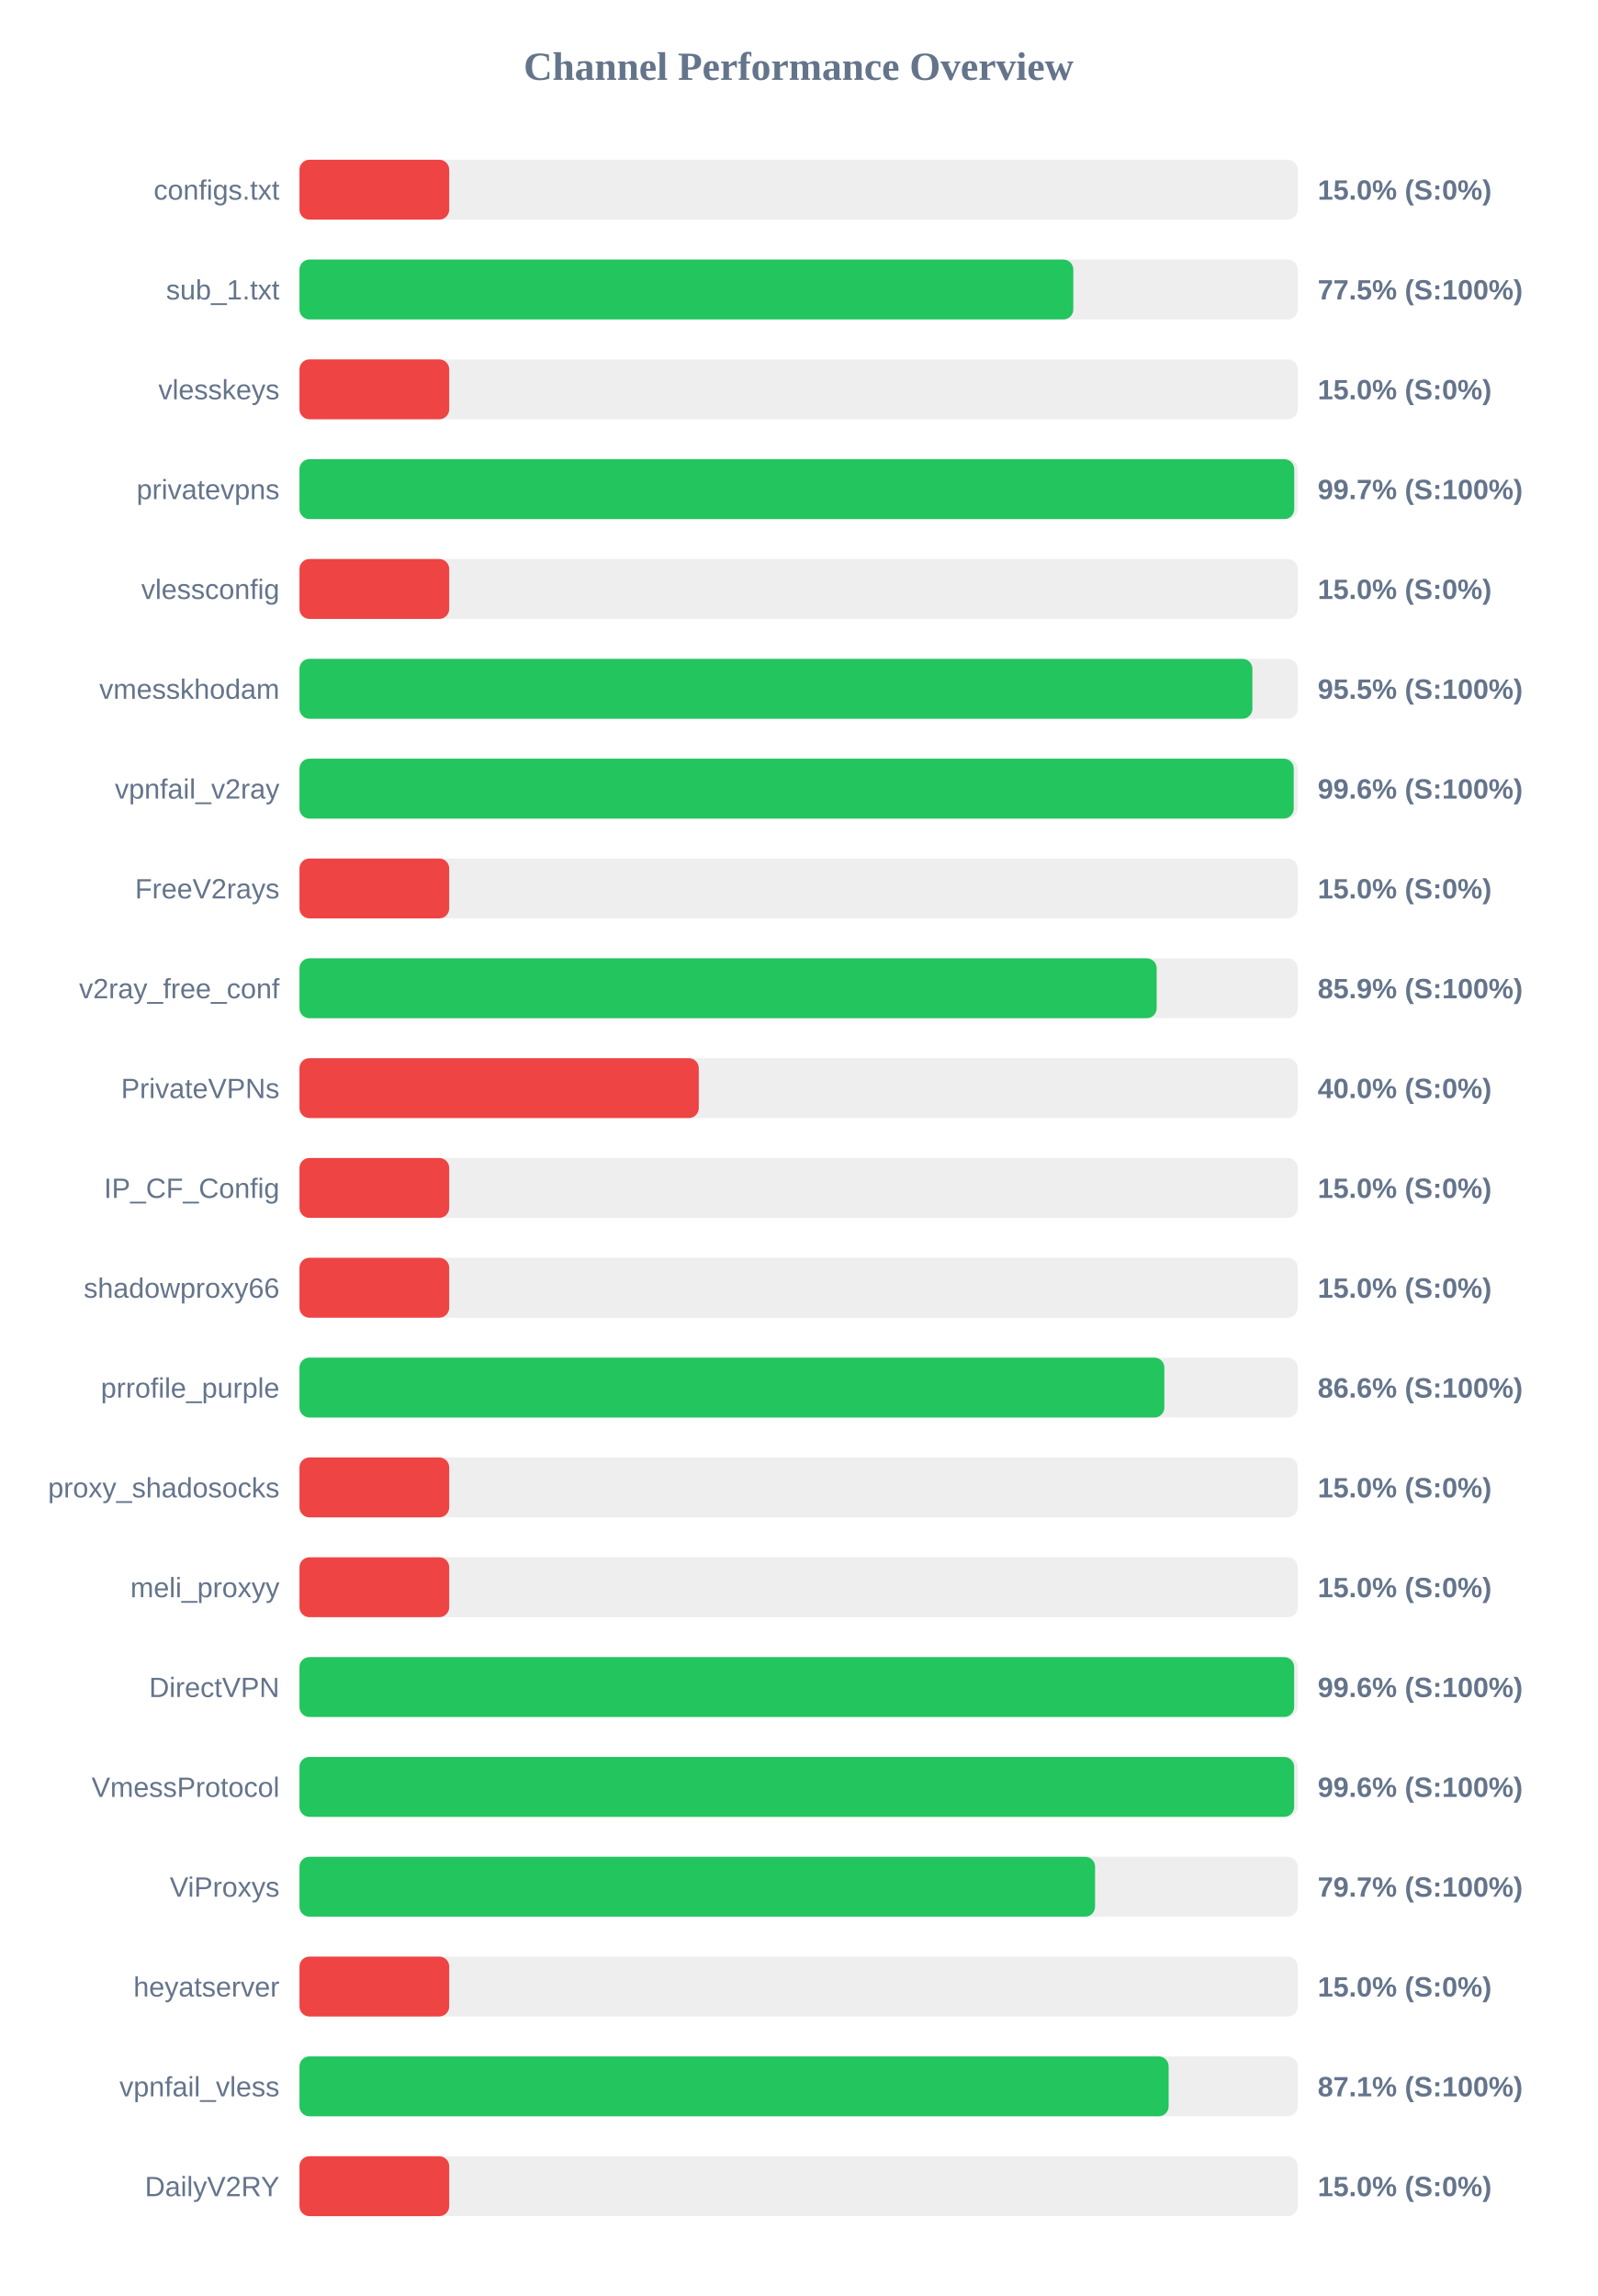
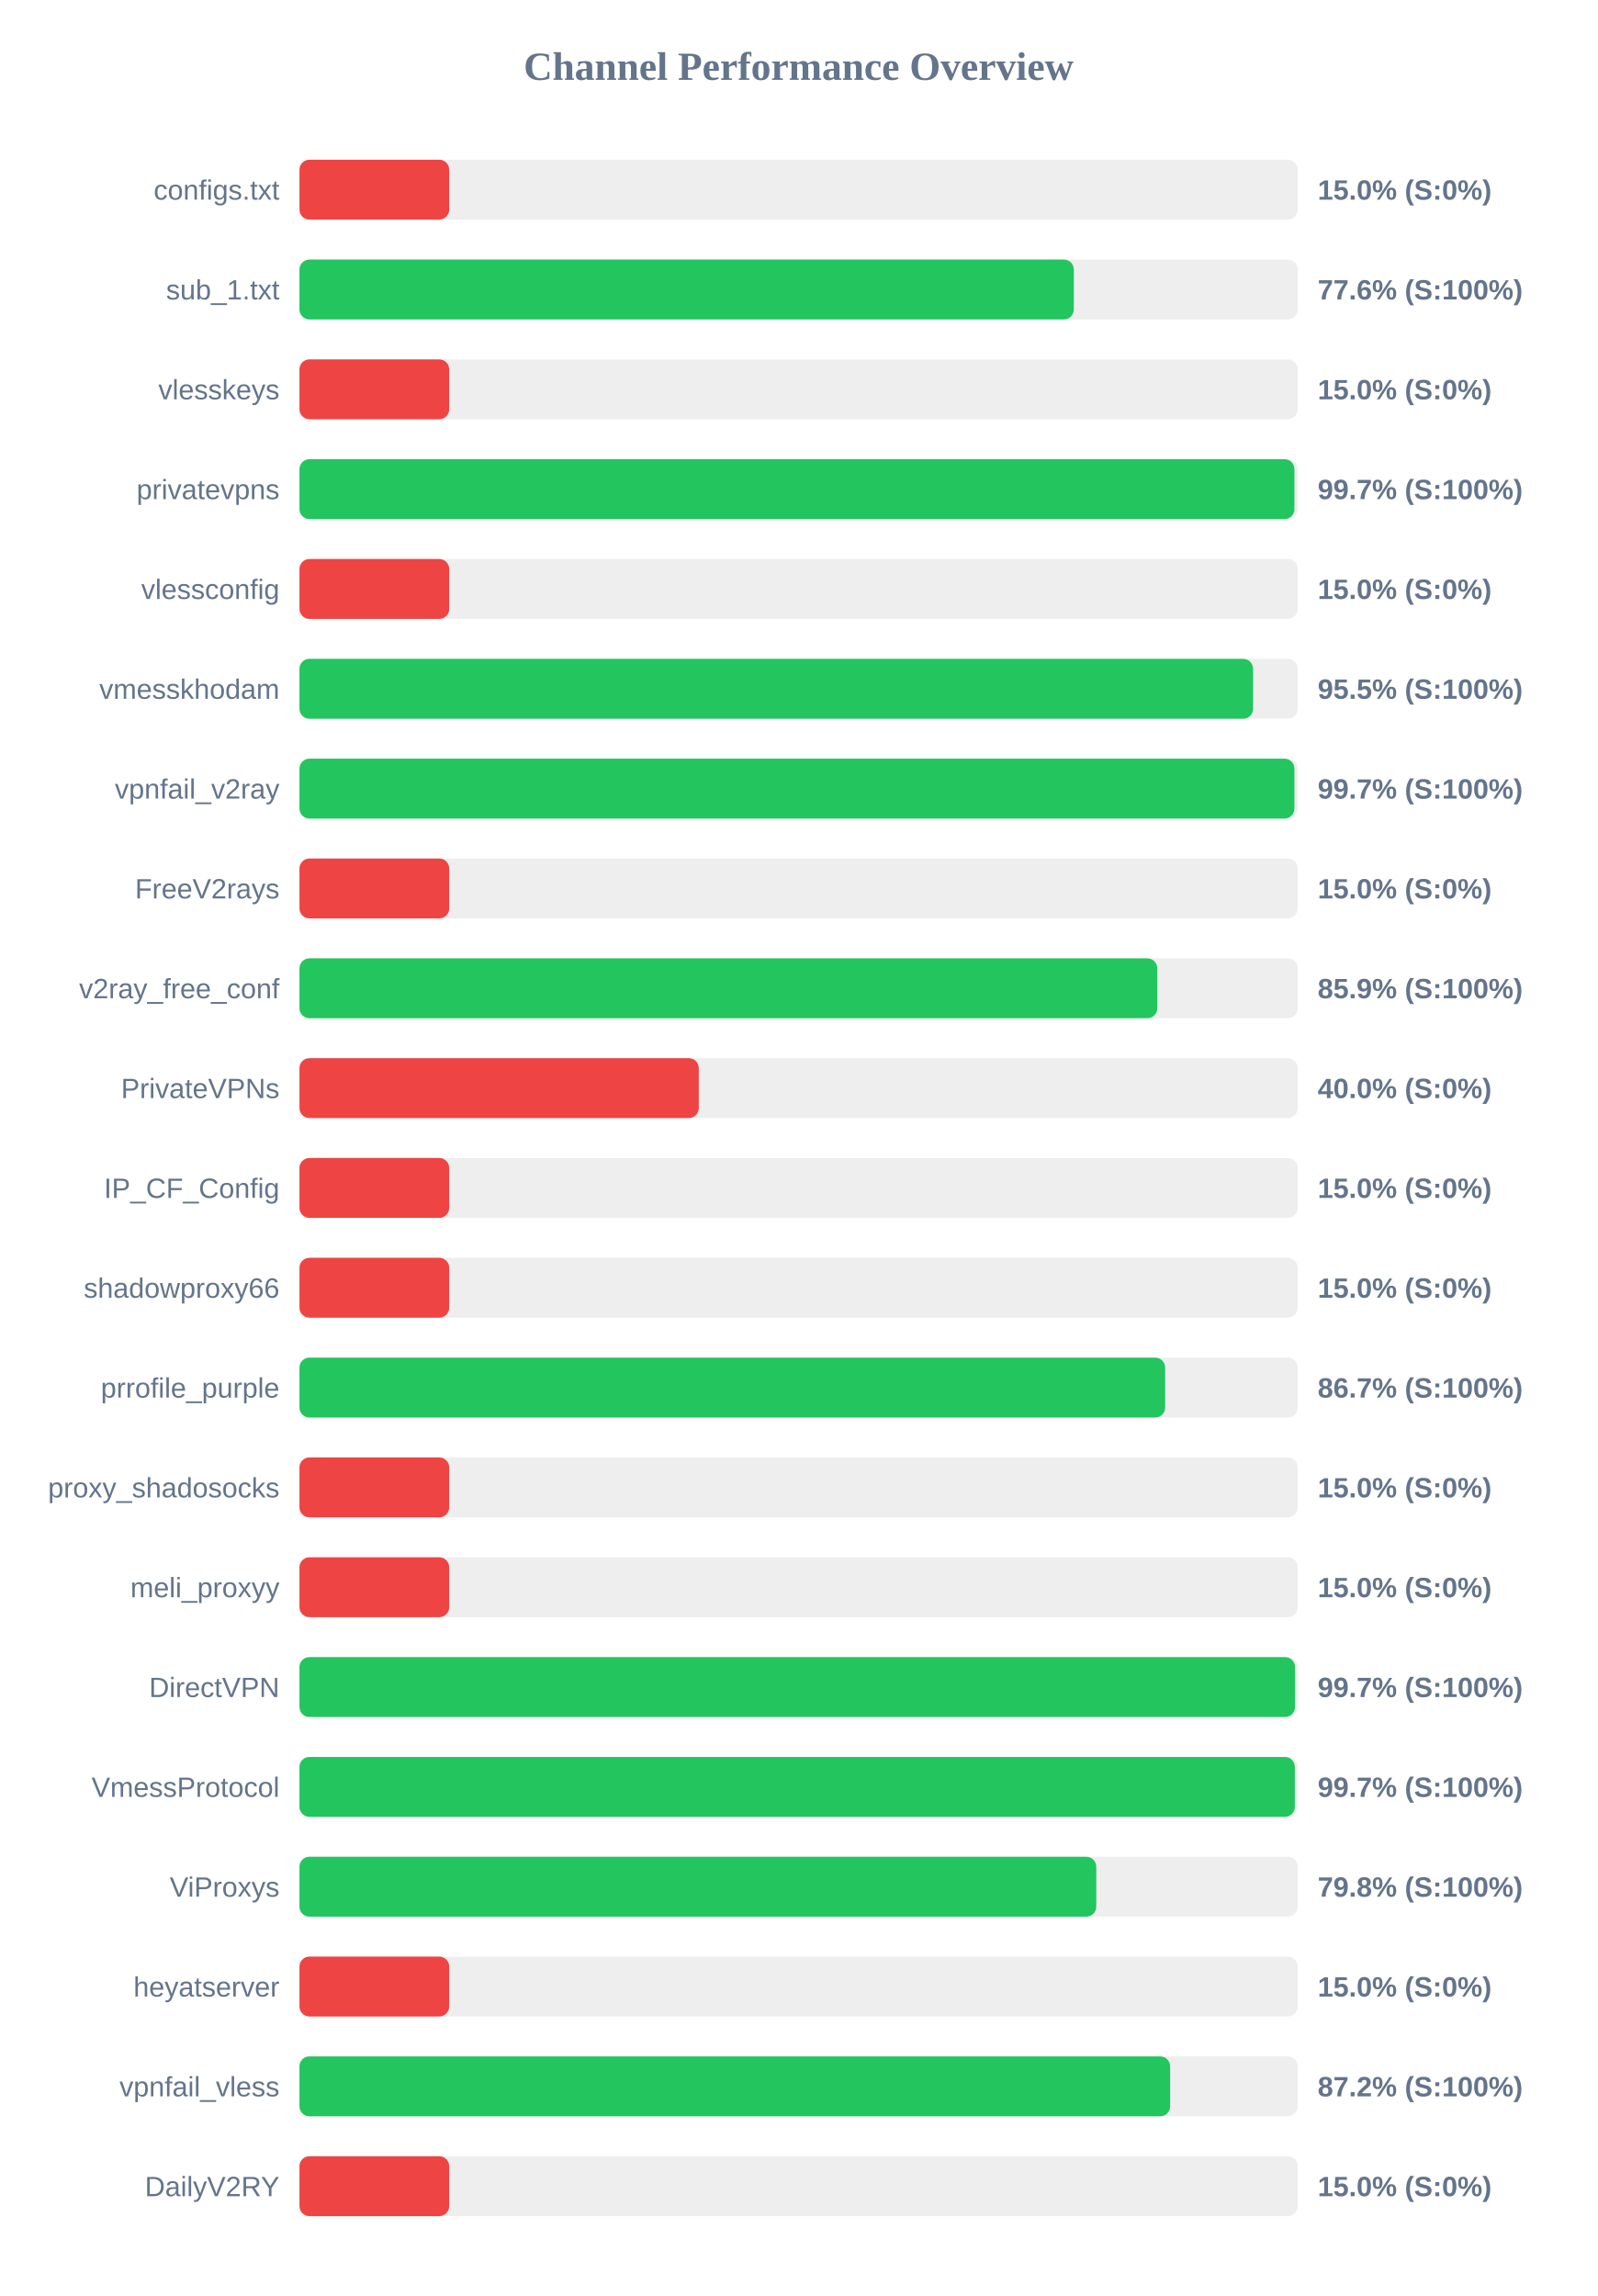
<svg xmlns="http://www.w3.org/2000/svg" width="800" height="1150" version="1.1">
  <style>
        .row { font: 14px Arial; fill: #64748b; }
        .score { font: bold 14px Arial; fill: #64748b; }
    </style>
  <text x="400" y="40" text-anchor="middle" font-size="20px" font-weight="bold" fill="#64748b">Channel Performance Overview</text>
  <rect x="150" y="80" width="500" height="30" fill="#eee" rx="5" />
  <rect x="150" y="80" width="75.0" height="30" fill="#ef4444" rx="5" />
  <text x="140" y="100" text-anchor="end" class="row">configs.txt</text>
  <text x="660" y="100" text-anchor="start" class="score">15.0% (S:0%)</text>
  <rect x="150" y="130" width="500" height="30" fill="#eee" rx="5" />
-   <rect x="150" y="130" width="387.6" height="30" fill="#22c55e" rx="5" />
+   <rect x="150" y="130" width="387.85" height="30" fill="#22c55e" rx="5" />
  <text x="140" y="150" text-anchor="end" class="row">sub_1.txt</text>
-   <text x="660" y="150" text-anchor="start" class="score">77.5% (S:100%)</text>
+   <text x="660" y="150" text-anchor="start" class="score">77.6% (S:100%)</text>
  <rect x="150" y="180" width="500" height="30" fill="#eee" rx="5" />
  <rect x="150" y="180" width="75.0" height="30" fill="#ef4444" rx="5" />
  <text x="140" y="200" text-anchor="end" class="row">vlesskeys</text>
  <text x="660" y="200" text-anchor="start" class="score">15.0% (S:0%)</text>
  <rect x="150" y="230" width="500" height="30" fill="#eee" rx="5" />
-   <rect x="150" y="230" width="498.25" height="30" fill="#22c55e" rx="5" />
+   <rect x="150" y="230" width="498.35" height="30" fill="#22c55e" rx="5" />
  <text x="140" y="250" text-anchor="end" class="row">privatevpns</text>
  <text x="660" y="250" text-anchor="start" class="score">99.7% (S:100%)</text>
  <rect x="150" y="280" width="500" height="30" fill="#eee" rx="5" />
  <rect x="150" y="280" width="75.0" height="30" fill="#ef4444" rx="5" />
  <text x="140" y="300" text-anchor="end" class="row">vlessconfig</text>
  <text x="660" y="300" text-anchor="start" class="score">15.0% (S:0%)</text>
  <rect x="150" y="330" width="500" height="30" fill="#eee" rx="5" />
-   <rect x="150" y="330" width="477.3" height="30" fill="#22c55e" rx="5" />
+   <rect x="150" y="330" width="477.65" height="30" fill="#22c55e" rx="5" />
  <text x="140" y="350" text-anchor="end" class="row">vmesskhodam</text>
  <text x="660" y="350" text-anchor="start" class="score">95.5% (S:100%)</text>
  <rect x="150" y="380" width="500" height="30" fill="#eee" rx="5" />
-   <rect x="150" y="380" width="498.0" height="30" fill="#22c55e" rx="5" />
+   <rect x="150" y="380" width="498.35" height="30" fill="#22c55e" rx="5" />
  <text x="140" y="400" text-anchor="end" class="row">vpnfail_v2ray</text>
-   <text x="660" y="400" text-anchor="start" class="score">99.6% (S:100%)</text>
+   <text x="660" y="400" text-anchor="start" class="score">99.7% (S:100%)</text>
  <rect x="150" y="430" width="500" height="30" fill="#eee" rx="5" />
  <rect x="150" y="430" width="75.0" height="30" fill="#ef4444" rx="5" />
  <text x="140" y="450" text-anchor="end" class="row">FreeV2rays</text>
  <text x="660" y="450" text-anchor="start" class="score">15.0% (S:0%)</text>
  <rect x="150" y="480" width="500" height="30" fill="#eee" rx="5" />
-   <rect x="150" y="480" width="429.35" height="30" fill="#22c55e" rx="5" />
+   <rect x="150" y="480" width="429.65" height="30" fill="#22c55e" rx="5" />
  <text x="140" y="500" text-anchor="end" class="row">v2ray_free_conf</text>
  <text x="660" y="500" text-anchor="start" class="score">85.9% (S:100%)</text>
  <rect x="150" y="530" width="500" height="30" fill="#eee" rx="5" />
  <rect x="150" y="530" width="200.0" height="30" fill="#ef4444" rx="5" />
  <text x="140" y="550" text-anchor="end" class="row">PrivateVPNs</text>
  <text x="660" y="550" text-anchor="start" class="score">40.0% (S:0%)</text>
  <rect x="150" y="580" width="500" height="30" fill="#eee" rx="5" />
  <rect x="150" y="580" width="75.0" height="30" fill="#ef4444" rx="5" />
  <text x="140" y="600" text-anchor="end" class="row">IP_CF_Config</text>
  <text x="660" y="600" text-anchor="start" class="score">15.0% (S:0%)</text>
  <rect x="150" y="630" width="500" height="30" fill="#eee" rx="5" />
  <rect x="150" y="630" width="75.0" height="30" fill="#ef4444" rx="5" />
  <text x="140" y="650" text-anchor="end" class="row">shadowproxy66</text>
  <text x="660" y="650" text-anchor="start" class="score">15.0% (S:0%)</text>
  <rect x="150" y="680" width="500" height="30" fill="#eee" rx="5" />
-   <rect x="150" y="680" width="433.2" height="30" fill="#22c55e" rx="5" />
+   <rect x="150" y="680" width="433.6" height="30" fill="#22c55e" rx="5" />
  <text x="140" y="700" text-anchor="end" class="row">prrofile_purple</text>
-   <text x="660" y="700" text-anchor="start" class="score">86.6% (S:100%)</text>
+   <text x="660" y="700" text-anchor="start" class="score">86.7% (S:100%)</text>
  <rect x="150" y="730" width="500" height="30" fill="#eee" rx="5" />
  <rect x="150" y="730" width="75.0" height="30" fill="#ef4444" rx="5" />
  <text x="140" y="750" text-anchor="end" class="row">proxy_shadosocks</text>
  <text x="660" y="750" text-anchor="start" class="score">15.0% (S:0%)</text>
  <rect x="150" y="780" width="500" height="30" fill="#eee" rx="5" />
  <rect x="150" y="780" width="75.0" height="30" fill="#ef4444" rx="5" />
  <text x="140" y="800" text-anchor="end" class="row">meli_proxyy</text>
  <text x="660" y="800" text-anchor="start" class="score">15.0% (S:0%)</text>
  <rect x="150" y="830" width="500" height="30" fill="#eee" rx="5" />
-   <rect x="150" y="830" width="498.2" height="30" fill="#22c55e" rx="5" />
+   <rect x="150" y="830" width="498.65" height="30" fill="#22c55e" rx="5" />
  <text x="140" y="850" text-anchor="end" class="row">DirectVPN</text>
-   <text x="660" y="850" text-anchor="start" class="score">99.6% (S:100%)</text>
+   <text x="660" y="850" text-anchor="start" class="score">99.7% (S:100%)</text>
  <rect x="150" y="880" width="500" height="30" fill="#eee" rx="5" />
-   <rect x="150" y="880" width="498.2" height="30" fill="#22c55e" rx="5" />
+   <rect x="150" y="880" width="498.55" height="30" fill="#22c55e" rx="5" />
  <text x="140" y="900" text-anchor="end" class="row">VmessProtocol</text>
-   <text x="660" y="900" text-anchor="start" class="score">99.6% (S:100%)</text>
+   <text x="660" y="900" text-anchor="start" class="score">99.7% (S:100%)</text>
  <rect x="150" y="930" width="500" height="30" fill="#eee" rx="5" />
-   <rect x="150" y="930" width="398.5" height="30" fill="#22c55e" rx="5" />
+   <rect x="150" y="930" width="399.1" height="30" fill="#22c55e" rx="5" />
  <text x="140" y="950" text-anchor="end" class="row">ViProxys</text>
-   <text x="660" y="950" text-anchor="start" class="score">79.7% (S:100%)</text>
+   <text x="660" y="950" text-anchor="start" class="score">79.8% (S:100%)</text>
  <rect x="150" y="980" width="500" height="30" fill="#eee" rx="5" />
  <rect x="150" y="980" width="75.0" height="30" fill="#ef4444" rx="5" />
  <text x="140" y="1000" text-anchor="end" class="row">heyatserver</text>
  <text x="660" y="1000" text-anchor="start" class="score">15.0% (S:0%)</text>
  <rect x="150" y="1030" width="500" height="30" fill="#eee" rx="5" />
-   <rect x="150" y="1030" width="435.35" height="30" fill="#22c55e" rx="5" />
+   <rect x="150" y="1030" width="436.1" height="30" fill="#22c55e" rx="5" />
  <text x="140" y="1050" text-anchor="end" class="row">vpnfail_vless</text>
-   <text x="660" y="1050" text-anchor="start" class="score">87.1% (S:100%)</text>
+   <text x="660" y="1050" text-anchor="start" class="score">87.2% (S:100%)</text>
  <rect x="150" y="1080" width="500" height="30" fill="#eee" rx="5" />
  <rect x="150" y="1080" width="75.0" height="30" fill="#ef4444" rx="5" />
  <text x="140" y="1100" text-anchor="end" class="row">DailyV2RY</text>
  <text x="660" y="1100" text-anchor="start" class="score">15.0% (S:0%)</text>
</svg>
